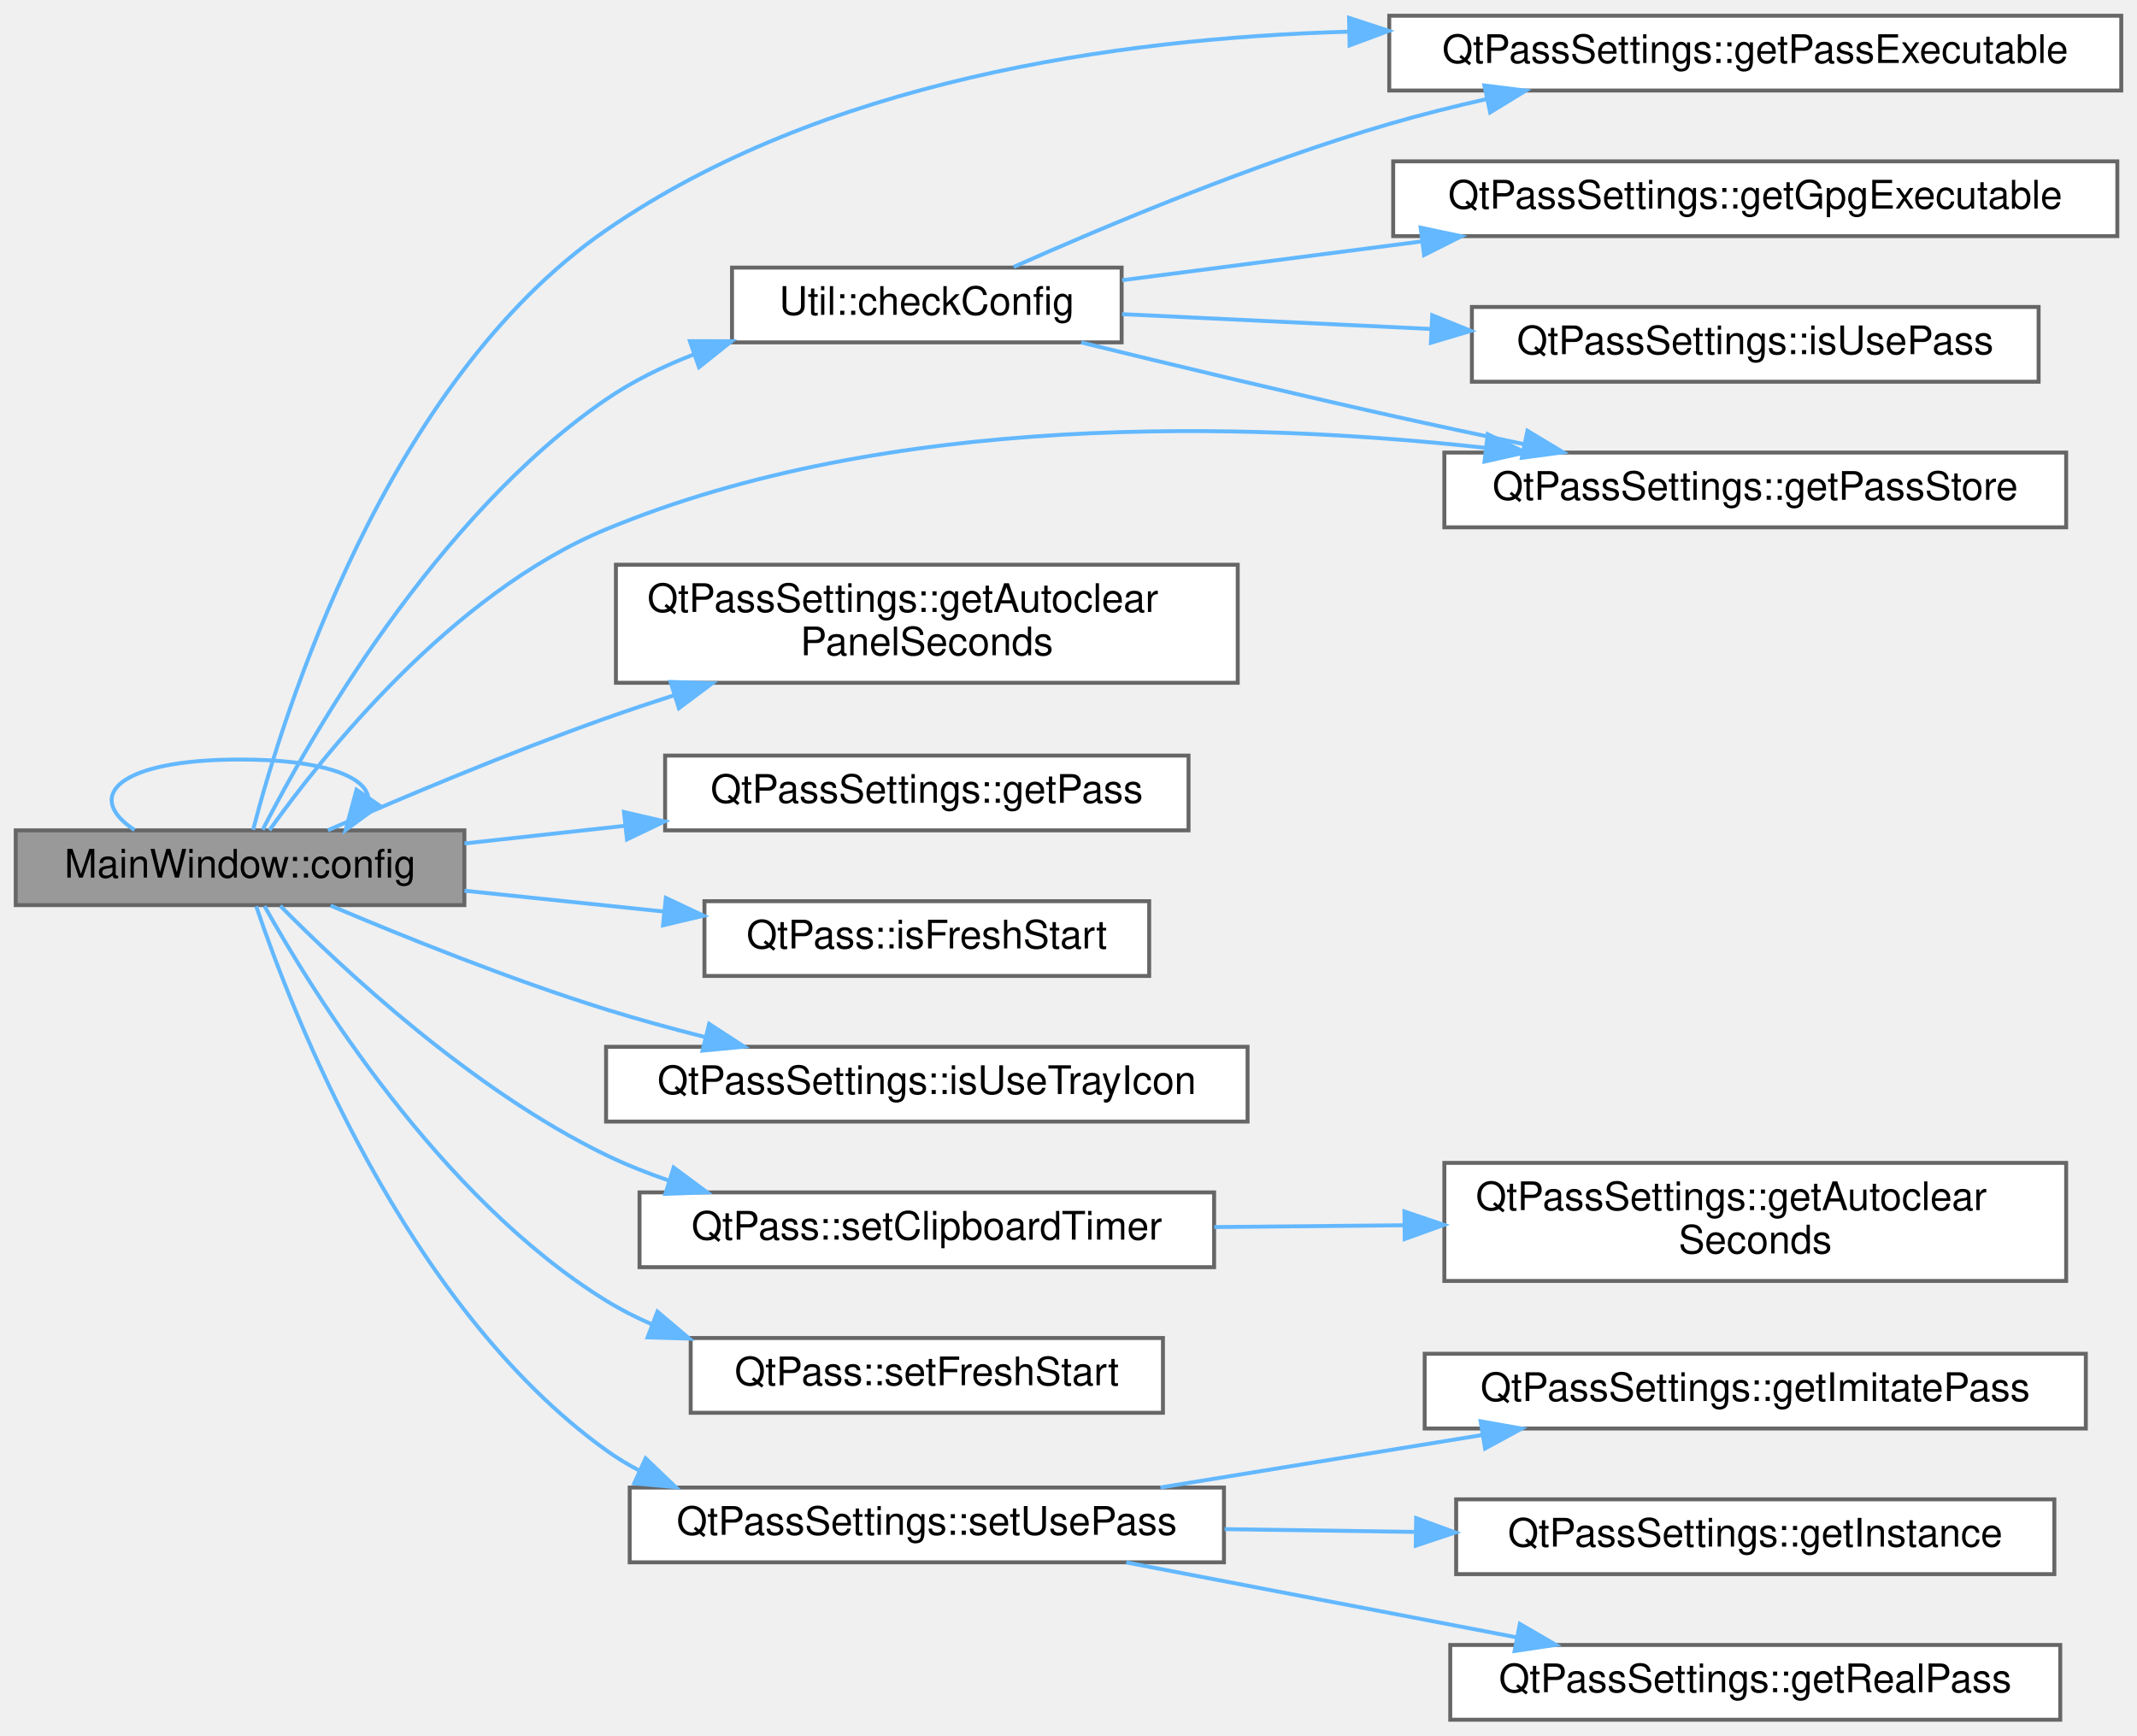
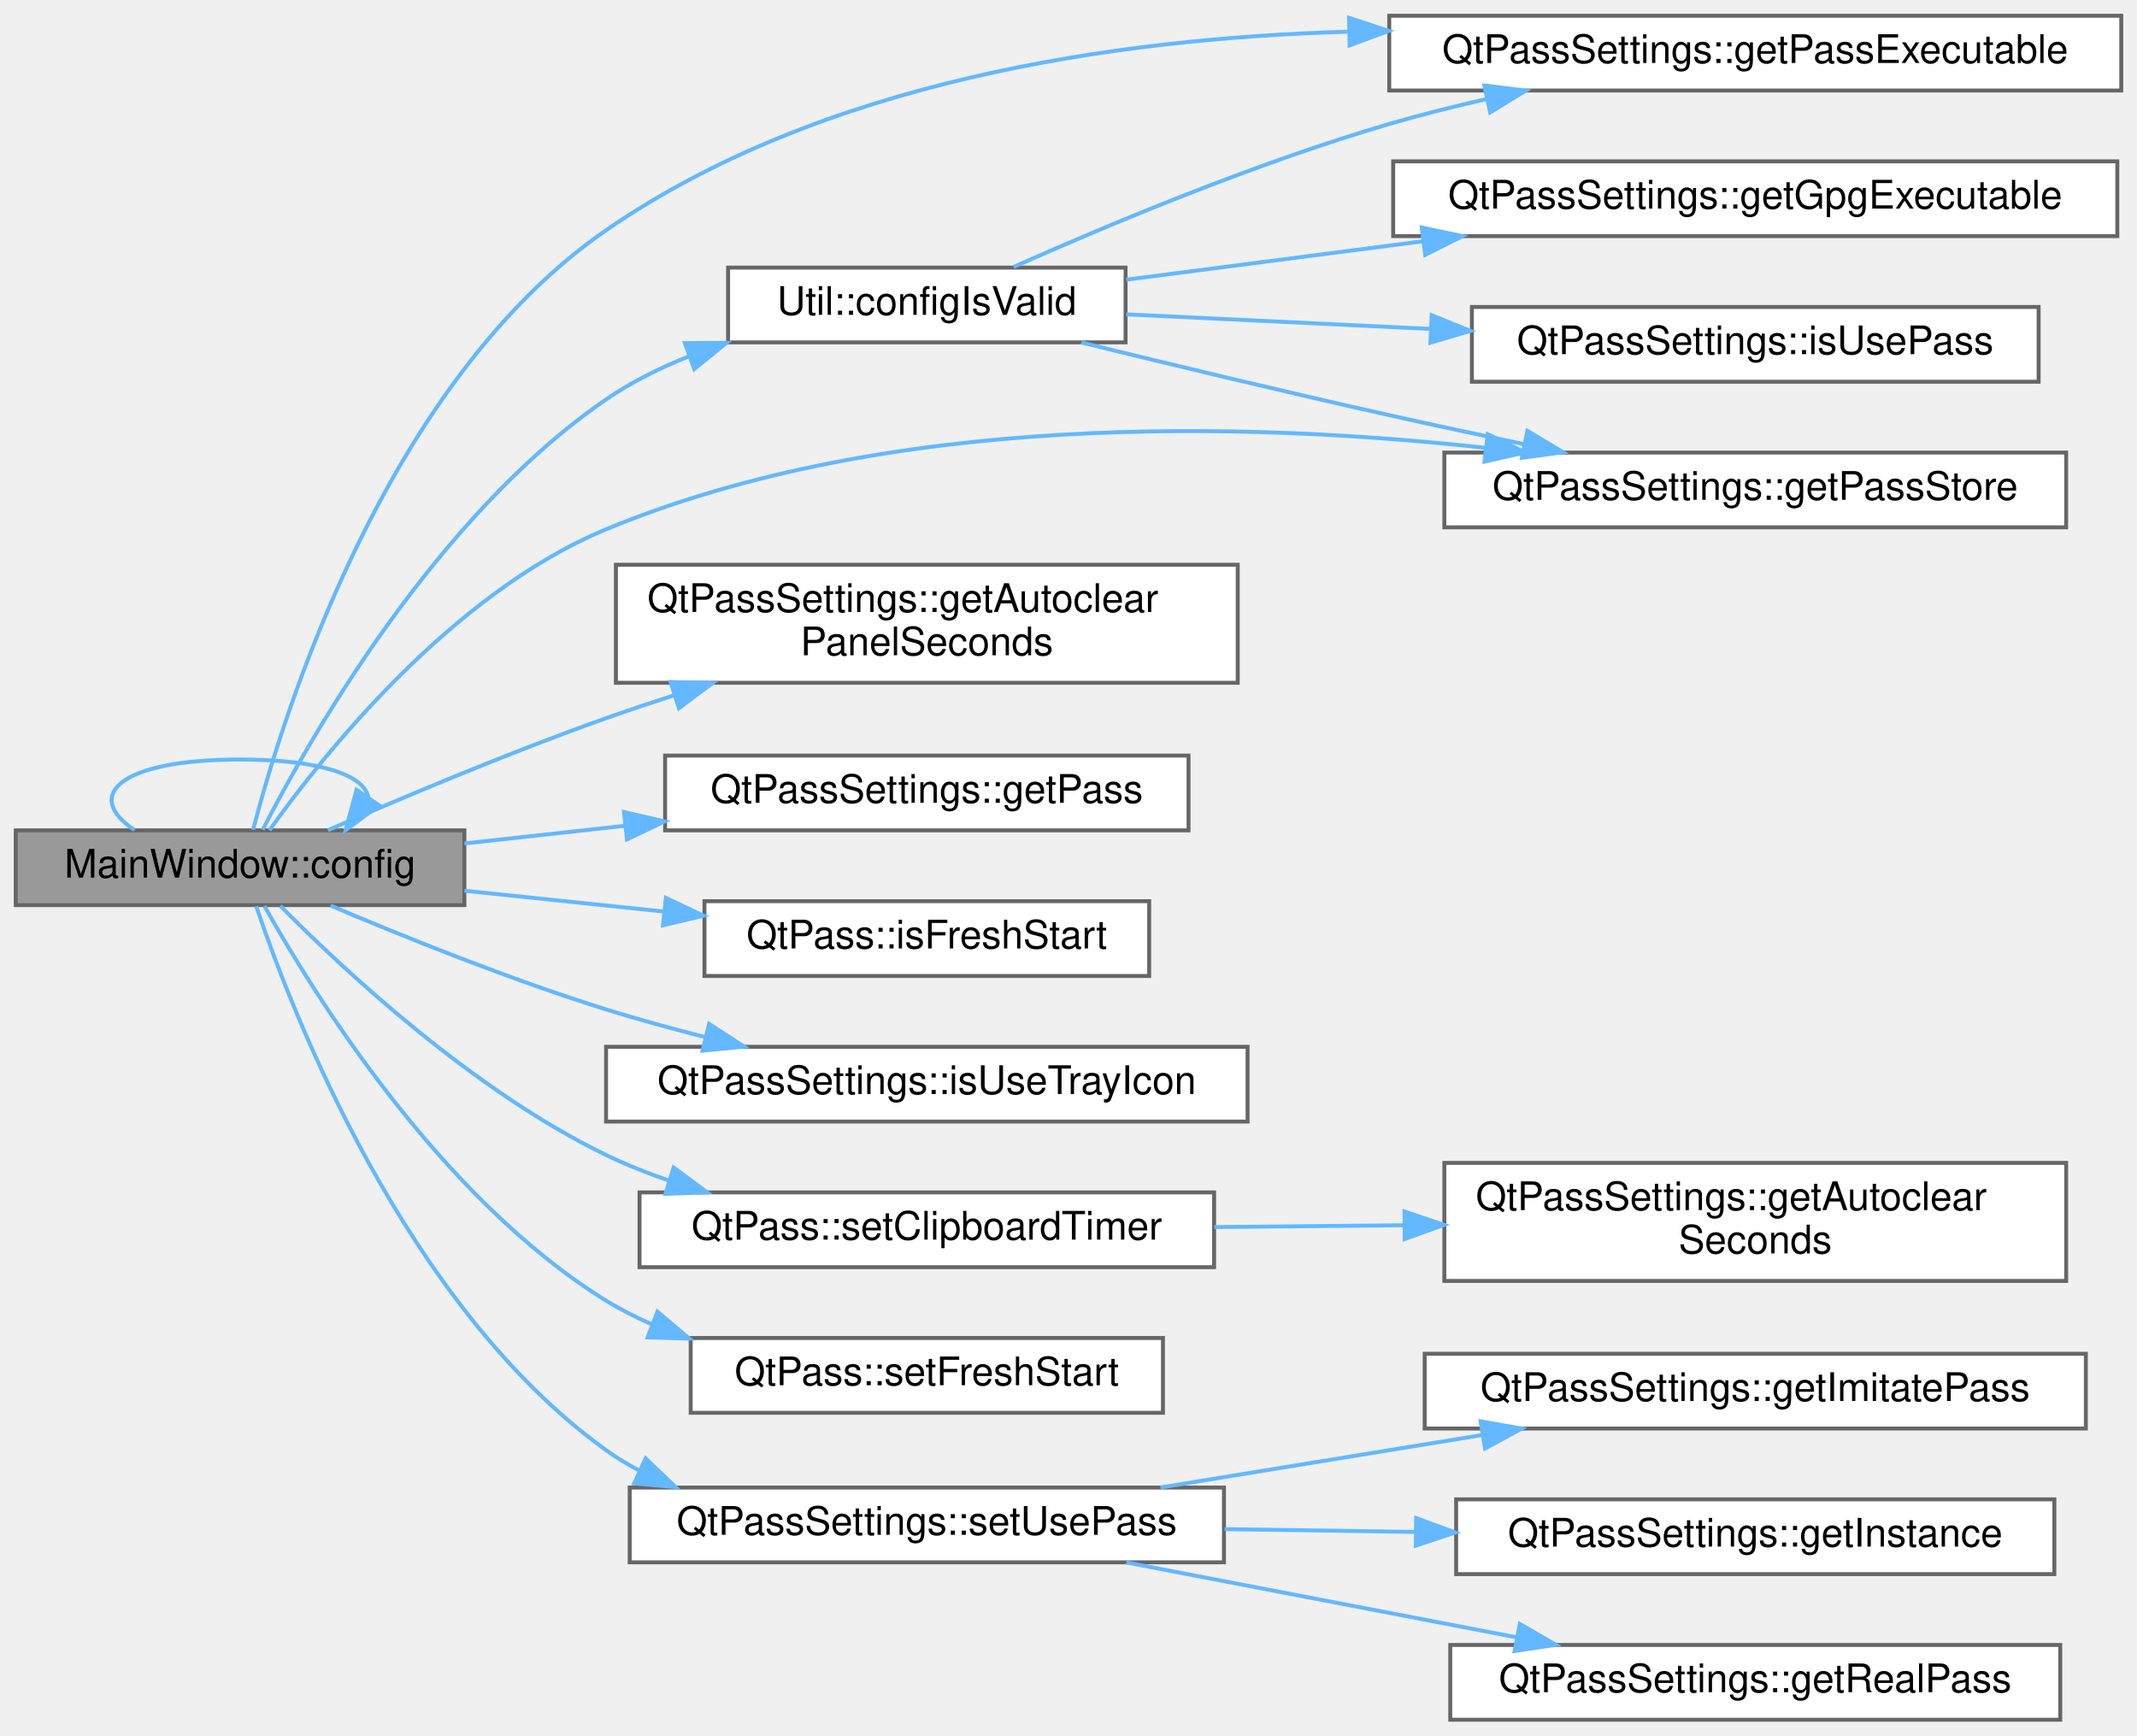
<svg xmlns="http://www.w3.org/2000/svg" xmlns:xlink="http://www.w3.org/1999/xlink" width="543pt" height="441pt" viewBox="0.00 0.00 543.00 441.00">
  <g id="graph0" class="graph" transform="scale(1 1) rotate(0) translate(4 437)">
    <g id="Node000001" class="node">
      <g id="a_Node000001">
        <a xlink:title=" ">
          <polygon fill="#999999" stroke="#666666" points="114,-226 0,-226 0,-207 114,-207 114,-226" />
          <text text-anchor="middle" x="57" y="-214" font-family="Helvetica,sans-Serif" font-size="10.00">MainWindow::config</text>
        </a>
      </g>
    </g>
-     <g id="edge6_Node000001_Node000001" class="edge">
-       <g id="a_edge6_Node000001_Node000001">
+     <g id="edge1_Node000001_Node000001" class="edge">
+       <g id="a_edge1_Node000001_Node000001">
        <a xlink:title=" ">
          <path fill="none" stroke="#63b8ff" d="M30.18,-226.08C17.13,-234.73 26.07,-244 57,-244 77.78,-244 88.63,-239.82 89.56,-234.45" />
          <polygon fill="#63b8ff" stroke="#63b8ff" points="92.36,-232.35 83.82,-226.08 86.59,-236.31 92.36,-232.35" />
        </a>
      </g>
    </g>
    <g id="Node000002" class="node">
      <g id="a_Node000002">
-         <a xlink:href="class_util.html#aafdef99b126e0086d44425cbe139db22" target="_top" xlink:title="Determine whether required configuration or executables are missing.">
-           <polygon fill="white" stroke="#666666" points="281,-369 182,-369 182,-350 281,-350 281,-369" />
-           <text text-anchor="middle" x="231.5" y="-357" font-family="Helvetica,sans-Serif" font-size="10.00">Util::checkConfig</text>
-         </a>
-       </g>
-     </g>
-     <g id="edge1_Node000001_Node000002" class="edge">
-       <g id="a_edge1_Node000001_Node000002">
-         <a xlink:title=" ">
-           <path fill="none" stroke="#63b8ff" d="M62.75,-226.17C74.37,-248.82 106.5,-305.66 150,-335.5 156.75,-340.13 164.42,-343.89 172.27,-346.93" />
-           <polygon fill="#63b8ff" stroke="#63b8ff" points="171.3,-350.3 181.89,-350.29 173.61,-343.69 171.3,-350.3" />
+         <a xlink:href="class_util.html#afe6db9149dff37feded5abf38870cda8" target="_top" xlink:title="Verify that the required configuration is complete.">
+           <polygon fill="white" stroke="#666666" points="282,-369 181,-369 181,-350 282,-350 282,-369" />
+           <text text-anchor="middle" x="231.5" y="-357" font-family="Helvetica,sans-Serif" font-size="10.00">Util::configIsValid</text>
+         </a>
+       </g>
+     </g>
+     <g id="edge2_Node000001_Node000002" class="edge">
+       <g id="a_edge2_Node000001_Node000002">
+         <a xlink:title=" ">
+           <path fill="none" stroke="#63b8ff" d="M62.75,-226.17C74.37,-248.82 106.5,-305.66 150,-335.5 156.43,-339.91 163.68,-343.52 171.13,-346.48" />
+           <polygon fill="#63b8ff" stroke="#63b8ff" points="170.03,-349.81 180.63,-349.89 172.4,-343.22 170.03,-349.81" />
        </a>
      </g>
    </g>
    <g id="Node000004" class="node">
      <g id="a_Node000004">
        <a xlink:href="class_qt_pass_settings.html#ac2673c76b268f6a622c8b3c7829ff8db" target="_top" xlink:title=" ">
          <polygon fill="white" stroke="#666666" points="535,-433 349,-433 349,-414 535,-414 535,-433" />
          <text text-anchor="middle" x="442" y="-421" font-family="Helvetica,sans-Serif" font-size="10.00">QtPassSettings::getPassExecutable</text>
        </a>
      </g>
    </g>
    <g id="edge9_Node000001_Node000004" class="edge">
      <g id="a_edge9_Node000001_Node000004">
        <a xlink:title=" ">
          <path fill="none" stroke="#63b8ff" d="M60.32,-226.16C67.75,-254.82 93.82,-339.75 150,-378.5 204.7,-416.23 278.87,-427.25 338.64,-428.95" />
          <polygon fill="#63b8ff" stroke="#63b8ff" points="338.79,-432.46 348.86,-429.16 338.93,-425.46 338.79,-432.46" />
        </a>
      </g>
    </g>
    <g id="Node000005" class="node">
      <g id="a_Node000005">
        <a xlink:href="class_qt_pass_settings.html#a538e612e04fe934535e1f7525d55743c" target="_top" xlink:title=" ">
          <polygon fill="white" stroke="#666666" points="521,-322 363,-322 363,-303 521,-303 521,-322" />
          <text text-anchor="middle" x="442" y="-310" font-family="Helvetica,sans-Serif" font-size="10.00">QtPassSettings::getPassStore</text>
        </a>
      </g>
    </g>
    <g id="edge10_Node000001_Node000005" class="edge">
      <g id="a_edge10_Node000001_Node000005">
        <a xlink:title=" ">
          <path fill="none" stroke="#63b8ff" d="M64.47,-226.04C77.85,-244.82 110.62,-286.17 150,-302.5 221.84,-332.29 312.43,-329.88 373.29,-323.22" />
          <polygon fill="#63b8ff" stroke="#63b8ff" points="374.02,-326.66 383.55,-322.03 373.21,-319.71 374.02,-326.66" />
        </a>
      </g>
    </g>
    <g id="Node000007" class="node">
      <g id="a_Node000007">
        <a xlink:href="class_qt_pass_settings.html#ab604ff0e43878db15d7084e917954eb8" target="_top" xlink:title=" ">
          <polygon fill="white" stroke="#666666" points="310.5,-293.5 152.5,-293.5 152.5,-263.5 310.5,-263.5 310.5,-293.5" />
          <text text-anchor="start" x="160.5" y="-281.5" font-family="Helvetica,sans-Serif" font-size="10.00">QtPassSettings::getAutoclear</text>
          <text text-anchor="middle" x="231.5" y="-270.5" font-family="Helvetica,sans-Serif" font-size="10.00">PanelSeconds</text>
        </a>
      </g>
    </g>
    <g id="edge7_Node000001_Node000007" class="edge">
      <g id="a_edge7_Node000001_Node000007">
        <a xlink:title=" ">
          <path fill="none" stroke="#63b8ff" d="M79.32,-226.03C97.82,-234.13 125.41,-245.78 150,-254.5 155.55,-256.47 161.35,-258.41 167.18,-260.29" />
          <polygon fill="#63b8ff" stroke="#63b8ff" points="166.4,-263.71 176.99,-263.38 168.51,-257.04 166.4,-263.71" />
        </a>
      </g>
    </g>
    <g id="Node000008" class="node">
      <g id="a_Node000008">
        <a xlink:href="class_qt_pass_settings.html#a34ba20416835e4de168d4c66f9076b2b" target="_top" xlink:title=" ">
          <polygon fill="white" stroke="#666666" points="298,-245 165,-245 165,-226 298,-226 298,-245" />
          <text text-anchor="middle" x="231.5" y="-233" font-family="Helvetica,sans-Serif" font-size="10.00">QtPassSettings::getPass</text>
        </a>
      </g>
    </g>
    <g id="edge8_Node000001_Node000008" class="edge">
      <g id="a_edge8_Node000001_Node000008">
        <a xlink:title=" ">
          <path fill="none" stroke="#63b8ff" d="M114.01,-222.67C126.94,-224.09 140.91,-225.63 154.54,-227.13" />
          <polygon fill="#63b8ff" stroke="#63b8ff" points="154.55,-230.66 164.87,-228.27 155.31,-223.7 154.55,-230.66" />
        </a>
      </g>
    </g>
    <g id="Node000009" class="node">
      <g id="a_Node000009">
        <a xlink:href="class_qt_pass.html#a2ac40a69378a7085bebc633984ae6a57" target="_top" xlink:title=" ">
          <polygon fill="white" stroke="#666666" points="288,-208 175,-208 175,-189 288,-189 288,-208" />
          <text text-anchor="middle" x="231.5" y="-196" font-family="Helvetica,sans-Serif" font-size="10.00">QtPass::isFreshStart</text>
        </a>
      </g>
    </g>
    <g id="edge11_Node000001_Node000009" class="edge">
      <g id="a_edge11_Node000001_Node000009">
        <a xlink:title=" ">
          <path fill="none" stroke="#63b8ff" d="M114.01,-210.66C130.14,-208.97 147.88,-207.12 164.56,-205.38" />
          <polygon fill="#63b8ff" stroke="#63b8ff" points="165.19,-208.83 174.78,-204.31 164.47,-201.87 165.19,-208.83" />
        </a>
      </g>
    </g>
    <g id="Node000010" class="node">
      <g id="a_Node000010">
        <a xlink:href="class_qt_pass_settings.html#a6248ec7cef087944b59fa9d2a361b413" target="_top" xlink:title=" ">
          <polygon fill="white" stroke="#666666" points="313,-171 150,-171 150,-152 313,-152 313,-171" />
          <text text-anchor="middle" x="231.5" y="-159" font-family="Helvetica,sans-Serif" font-size="10.00">QtPassSettings::isUseTrayIcon</text>
        </a>
      </g>
    </g>
    <g id="edge12_Node000001_Node000010" class="edge">
      <g id="a_edge12_Node000001_Node000010">
        <a xlink:title=" ">
          <path fill="none" stroke="#63b8ff" d="M80,-206.88C98.44,-199.06 125.6,-188.11 150,-180.5 158.08,-177.98 166.71,-175.61 175.2,-173.46" />
          <polygon fill="#63b8ff" stroke="#63b8ff" points="176.19,-176.82 185.07,-171.04 174.52,-170.02 176.19,-176.82" />
        </a>
      </g>
    </g>
    <g id="Node000011" class="node">
      <g id="a_Node000011">
        <a xlink:href="class_qt_pass.html#a24eb2c0a19143db0ba3a741c66881be6" target="_top" xlink:title="Sets the clipboard clear timer based on autoclear settings.">
          <polygon fill="white" stroke="#666666" points="304.5,-134 158.5,-134 158.5,-115 304.5,-115 304.5,-134" />
          <text text-anchor="middle" x="231.5" y="-122" font-family="Helvetica,sans-Serif" font-size="10.00">QtPass::setClipboardTimer</text>
        </a>
      </g>
    </g>
    <g id="edge13_Node000001_Node000011" class="edge">
      <g id="a_edge13_Node000001_Node000011">
        <a xlink:title=" ">
          <path fill="none" stroke="#63b8ff" d="M67.22,-206.82C82.77,-191.08 115.87,-160.04 150,-143.5 155.01,-141.07 160.34,-138.95 165.79,-137.08" />
          <polygon fill="#63b8ff" stroke="#63b8ff" points="167.17,-140.32 175.68,-134.01 165.09,-133.64 167.17,-140.32" />
        </a>
      </g>
    </g>
    <g id="Node000013" class="node">
      <g id="a_Node000013">
        <a xlink:href="class_qt_pass.html#a5b63b7418723b400f0db2afa450f1199" target="_top" xlink:title=" ">
          <polygon fill="white" stroke="#666666" points="291.5,-97 171.5,-97 171.5,-78 291.5,-78 291.5,-97" />
          <text text-anchor="middle" x="231.5" y="-85" font-family="Helvetica,sans-Serif" font-size="10.00">QtPass::setFreshStart</text>
        </a>
      </g>
    </g>
    <g id="edge15_Node000001_Node000013" class="edge">
      <g id="a_edge15_Node000001_Node000013">
        <a xlink:title=" ">
          <path fill="none" stroke="#63b8ff" d="M63.2,-206.77C75.31,-185.08 107.63,-132.65 150,-106.5 153.64,-104.25 157.53,-102.27 161.55,-100.52" />
          <polygon fill="#63b8ff" stroke="#63b8ff" points="163.05,-103.7 171.14,-96.85 160.55,-97.16 163.05,-103.7" />
        </a>
      </g>
    </g>
    <g id="Node000014" class="node">
      <g id="a_Node000014">
        <a xlink:href="class_qt_pass_settings.html#aa7f0ddeedf7401d3fc718ab976938ca2" target="_top" xlink:title=" ">
          <polygon fill="white" stroke="#666666" points="307,-59 156,-59 156,-40 307,-40 307,-59" />
          <text text-anchor="middle" x="231.5" y="-47" font-family="Helvetica,sans-Serif" font-size="10.00">QtPassSettings::setUsePass</text>
        </a>
      </g>
    </g>
    <g id="edge16_Node000001_Node000014" class="edge">
      <g id="a_edge16_Node000001_Node000014">
        <a xlink:title=" ">
          <path fill="none" stroke="#63b8ff" d="M61.1,-206.72C70.1,-179.98 98.9,-105.23 150,-68.5 152.68,-66.57 155.53,-64.84 158.5,-63.28" />
          <polygon fill="#63b8ff" stroke="#63b8ff" points="160.04,-66.42 167.69,-59.1 157.14,-60.05 160.04,-66.42" />
        </a>
      </g>
    </g>
    <g id="Node000003" class="node">
      <g id="a_Node000003">
        <a xlink:href="class_qt_pass_settings.html#a6d9beabe93c829cacdcc6c27792ffdba" target="_top" xlink:title=" ">
          <polygon fill="white" stroke="#666666" points="534,-396 350,-396 350,-377 534,-377 534,-396" />
          <text text-anchor="middle" x="442" y="-384" font-family="Helvetica,sans-Serif" font-size="10.00">QtPassSettings::getGpgExecutable</text>
        </a>
      </g>
    </g>
-     <g id="edge2_Node000002_Node000003" class="edge">
-       <g id="a_edge2_Node000002_Node000003">
-         <a xlink:title=" ">
-           <path fill="none" stroke="#63b8ff" d="M281.12,-365.8C303.75,-368.73 331.32,-372.3 357.15,-375.64" />
-           <polygon fill="#63b8ff" stroke="#63b8ff" points="356.97,-379.15 367.33,-376.96 357.86,-372.2 356.97,-379.15" />
-         </a>
-       </g>
-     </g>
-     <g id="edge3_Node000002_Node000004" class="edge">
-       <g id="a_edge3_Node000002_Node000004">
+     <g id="edge3_Node000002_Node000003" class="edge">
+       <g id="a_edge3_Node000002_Node000003">
+         <a xlink:title=" ">
+           <path fill="none" stroke="#63b8ff" d="M282.18,-365.93C304.72,-368.85 332,-372.39 357.55,-375.69" />
+           <polygon fill="#63b8ff" stroke="#63b8ff" points="357.25,-379.18 367.62,-377 358.15,-372.24 357.25,-379.18" />
+         </a>
+       </g>
+     </g>
+     <g id="edge4_Node000002_Node000004" class="edge">
+       <g id="a_edge4_Node000002_Node000004">
        <a xlink:title=" ">
          <path fill="none" stroke="#63b8ff" d="M253.56,-369.17C276.59,-379.42 314.77,-395.49 349,-405.5 356.97,-407.83 365.42,-409.95 373.84,-411.85" />
          <polygon fill="#63b8ff" stroke="#63b8ff" points="373.17,-415.28 383.68,-413.97 374.64,-408.44 373.17,-415.28" />
        </a>
      </g>
    </g>
-     <g id="edge4_Node000002_Node000005" class="edge">
-       <g id="a_edge4_Node000002_Node000005">
+     <g id="edge5_Node000002_Node000005" class="edge">
+       <g id="a_edge5_Node000002_Node000005">
        <a xlink:title=" ">
          <path fill="none" stroke="#63b8ff" d="M270.73,-349.98C293.43,-344.41 322.81,-337.35 349,-331.5 360.08,-329.03 371.94,-326.49 383.33,-324.11" />
          <polygon fill="#63b8ff" stroke="#63b8ff" points="384.11,-327.53 393.19,-322.07 382.69,-320.67 384.11,-327.53" />
        </a>
      </g>
    </g>
    <g id="Node000006" class="node">
      <g id="a_Node000006">
        <a xlink:href="class_qt_pass_settings.html#a51d5b6ef611562d9247d5c482e6449a8" target="_top" xlink:title=" ">
          <polygon fill="white" stroke="#666666" points="514,-359 370,-359 370,-340 514,-340 514,-359" />
          <text text-anchor="middle" x="442" y="-347" font-family="Helvetica,sans-Serif" font-size="10.00">QtPassSettings::isUsePass</text>
        </a>
      </g>
    </g>
-     <g id="edge5_Node000002_Node000006" class="edge">
-       <g id="a_edge5_Node000002_Node000006">
-         <a xlink:title=" ">
-           <path fill="none" stroke="#63b8ff" d="M281.12,-357.17C304.49,-356.05 333.13,-354.67 359.68,-353.4" />
-           <polygon fill="#63b8ff" stroke="#63b8ff" points="359.92,-356.89 369.74,-352.92 359.58,-349.9 359.92,-356.89" />
+     <g id="edge6_Node000002_Node000006" class="edge">
+       <g id="a_edge6_Node000002_Node000006">
+         <a xlink:title=" ">
+           <path fill="none" stroke="#63b8ff" d="M282.18,-357.12C305.25,-356.01 333.29,-354.67 359.35,-353.42" />
+           <polygon fill="#63b8ff" stroke="#63b8ff" points="359.79,-356.9 369.61,-352.92 359.46,-349.91 359.79,-356.9" />
        </a>
      </g>
    </g>
    <g id="Node000012" class="node">
      <g id="a_Node000012">
        <a xlink:href="class_qt_pass_settings.html#aead53a3d50a85e281db276edf586ffc8" target="_top" xlink:title=" ">
          <polygon fill="white" stroke="#666666" points="521,-141.5 363,-141.5 363,-111.5 521,-111.5 521,-141.5" />
          <text text-anchor="start" x="371" y="-129.5" font-family="Helvetica,sans-Serif" font-size="10.00">QtPassSettings::getAutoclear</text>
          <text text-anchor="middle" x="442" y="-118.5" font-family="Helvetica,sans-Serif" font-size="10.00">Seconds</text>
        </a>
      </g>
    </g>
    <g id="edge14_Node000011_Node000012" class="edge">
      <g id="a_edge14_Node000011_Node000012">
        <a xlink:title=" ">
          <path fill="none" stroke="#63b8ff" d="M304.55,-125.19C319.99,-125.34 336.49,-125.5 352.48,-125.65" />
          <polygon fill="#63b8ff" stroke="#63b8ff" points="352.87,-129.15 362.9,-125.75 352.93,-122.15 352.87,-129.15" />
        </a>
      </g>
    </g>
    <g id="Node000015" class="node">
      <g id="a_Node000015">
        <a xlink:href="class_qt_pass_settings.html#ad23c0edfc2df7bc06df700b8468a8528" target="_top" xlink:title=" ">
          <polygon fill="white" stroke="#666666" points="526,-93 358,-93 358,-74 526,-74 526,-93" />
          <text text-anchor="middle" x="442" y="-81" font-family="Helvetica,sans-Serif" font-size="10.00">QtPassSettings::getImitatePass</text>
        </a>
      </g>
    </g>
    <g id="edge17_Node000014_Node000015" class="edge">
      <g id="a_edge17_Node000014_Node000015">
        <a xlink:title=" ">
          <path fill="none" stroke="#63b8ff" d="M290.86,-59.02C316.28,-63.16 346.25,-68.05 372.71,-72.36" />
          <polygon fill="#63b8ff" stroke="#63b8ff" points="372.22,-75.83 382.66,-73.99 373.35,-68.92 372.22,-75.83" />
        </a>
      </g>
    </g>
    <g id="Node000016" class="node">
      <g id="a_Node000016">
        <a xlink:href="class_qt_pass_settings.html#a2483e7de01f9e312ee0fbf8a1637f29d" target="_top" xlink:title=" ">
          <polygon fill="white" stroke="#666666" points="518,-56 366,-56 366,-37 518,-37 518,-56" />
          <text text-anchor="middle" x="442" y="-44" font-family="Helvetica,sans-Serif" font-size="10.00">QtPassSettings::getInstance</text>
        </a>
      </g>
    </g>
    <g id="edge18_Node000014_Node000016" class="edge">
      <g id="a_edge18_Node000014_Node000016">
        <a xlink:title=" ">
          <path fill="none" stroke="#63b8ff" d="M307.18,-48.43C322.81,-48.2 339.4,-47.96 355.38,-47.73" />
          <polygon fill="#63b8ff" stroke="#63b8ff" points="355.84,-51.23 365.79,-47.58 355.74,-44.23 355.84,-51.23" />
        </a>
      </g>
    </g>
    <g id="Node000017" class="node">
      <g id="a_Node000017">
        <a xlink:href="class_qt_pass_settings.html#a8f8fb086b283ad2089e64b37d4950d5e" target="_top" xlink:title=" ">
          <polygon fill="white" stroke="#666666" points="519.5,-19 364.5,-19 364.5,0 519.5,0 519.5,-19" />
          <text text-anchor="middle" x="442" y="-7" font-family="Helvetica,sans-Serif" font-size="10.00">QtPassSettings::getRealPass</text>
        </a>
      </g>
    </g>
    <g id="edge19_Node000014_Node000017" class="edge">
      <g id="a_edge19_Node000014_Node000017">
        <a xlink:title=" ">
          <path fill="none" stroke="#63b8ff" d="M282.18,-39.97C311.96,-34.26 350.01,-26.96 381.4,-20.93" />
          <polygon fill="#63b8ff" stroke="#63b8ff" points="382.18,-24.35 391.34,-19.03 380.86,-17.47 382.18,-24.35" />
        </a>
      </g>
    </g>
  </g>
</svg>
